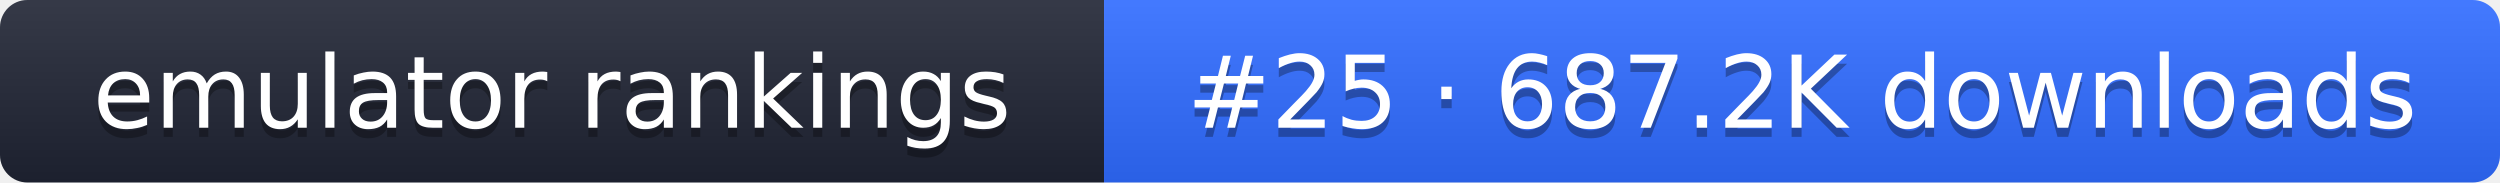
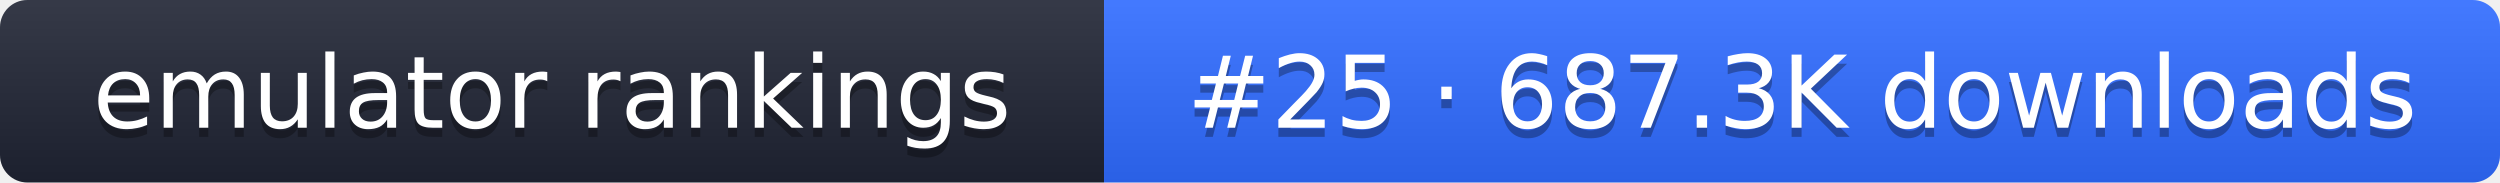
- <svg xmlns="http://www.w3.org/2000/svg" width="274" height="20" role="img" aria-label="emulator rankings: #25 · 687.2K downloads">
+ <svg xmlns="http://www.w3.org/2000/svg" width="274" height="20" role="img" aria-label="emulator rankings: #25 · 687.3K downloads">
  <linearGradient id="g" x2="0" y2="100%">
    <stop offset="0" stop-color="#fff" stop-opacity=".1" />
    <stop offset="1" stop-opacity=".1" />
  </linearGradient>
  <clipPath id="r">
    <rect width="274" height="20" rx="3" fill="#fff" />
  </clipPath>
  <g clip-path="url(#r)">
    <rect width="121" height="20" fill="#1f2433" />
    <rect x="121" width="153" height="20" fill="#2f6bff" />
    <rect width="274" height="20" fill="url(#g)" />
  </g>
  <g fill="#fff" text-anchor="middle" font-family="Verdana,DejaVu Sans,sans-serif" font-size="11">
    <text x="60.5" y="15" fill="#010101" fill-opacity=".3">emulator rankings</text>
    <text x="60.5" y="14">emulator rankings</text>
-     <text x="197.5" y="15" fill="#010101" fill-opacity=".3">#25 · 687.2K downloads</text>
-     <text x="197.5" y="14">#25 · 687.2K downloads</text>
+     <text x="197.5" y="15" fill="#010101" fill-opacity=".3">#25 · 687.3K downloads</text>
+     <text x="197.5" y="14">#25 · 687.3K downloads</text>
  </g>
</svg>
